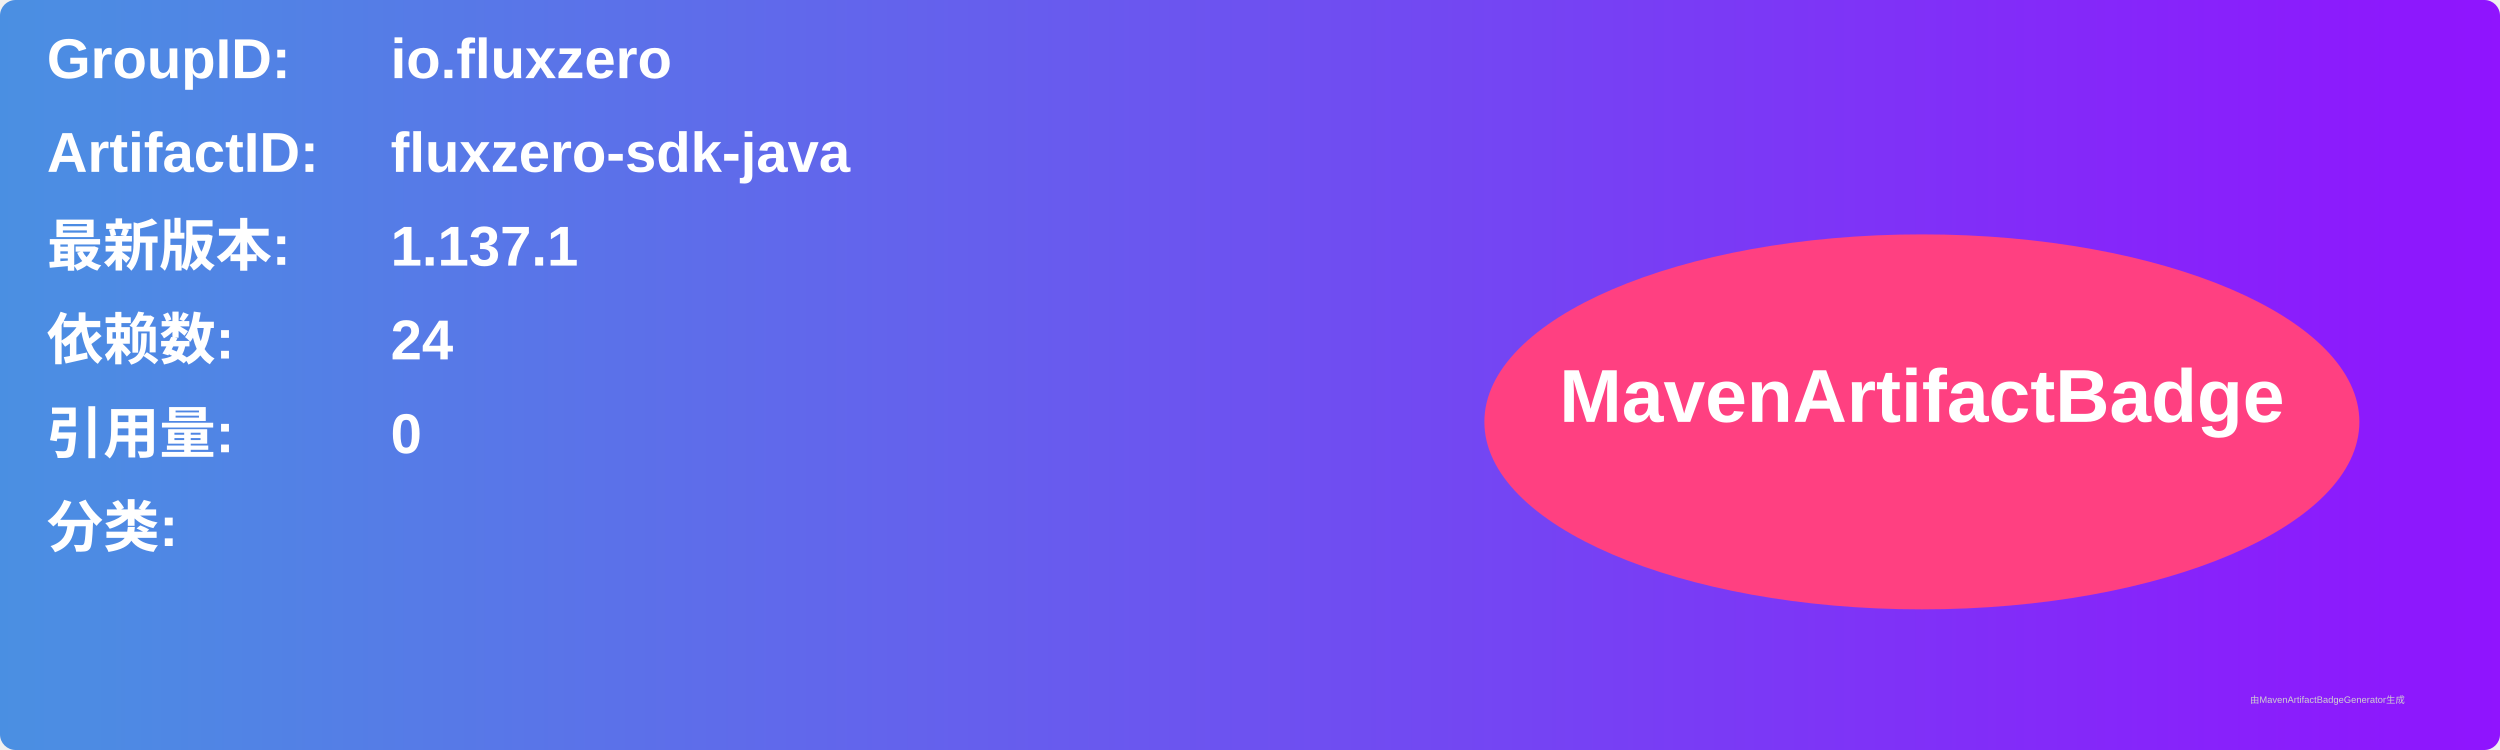
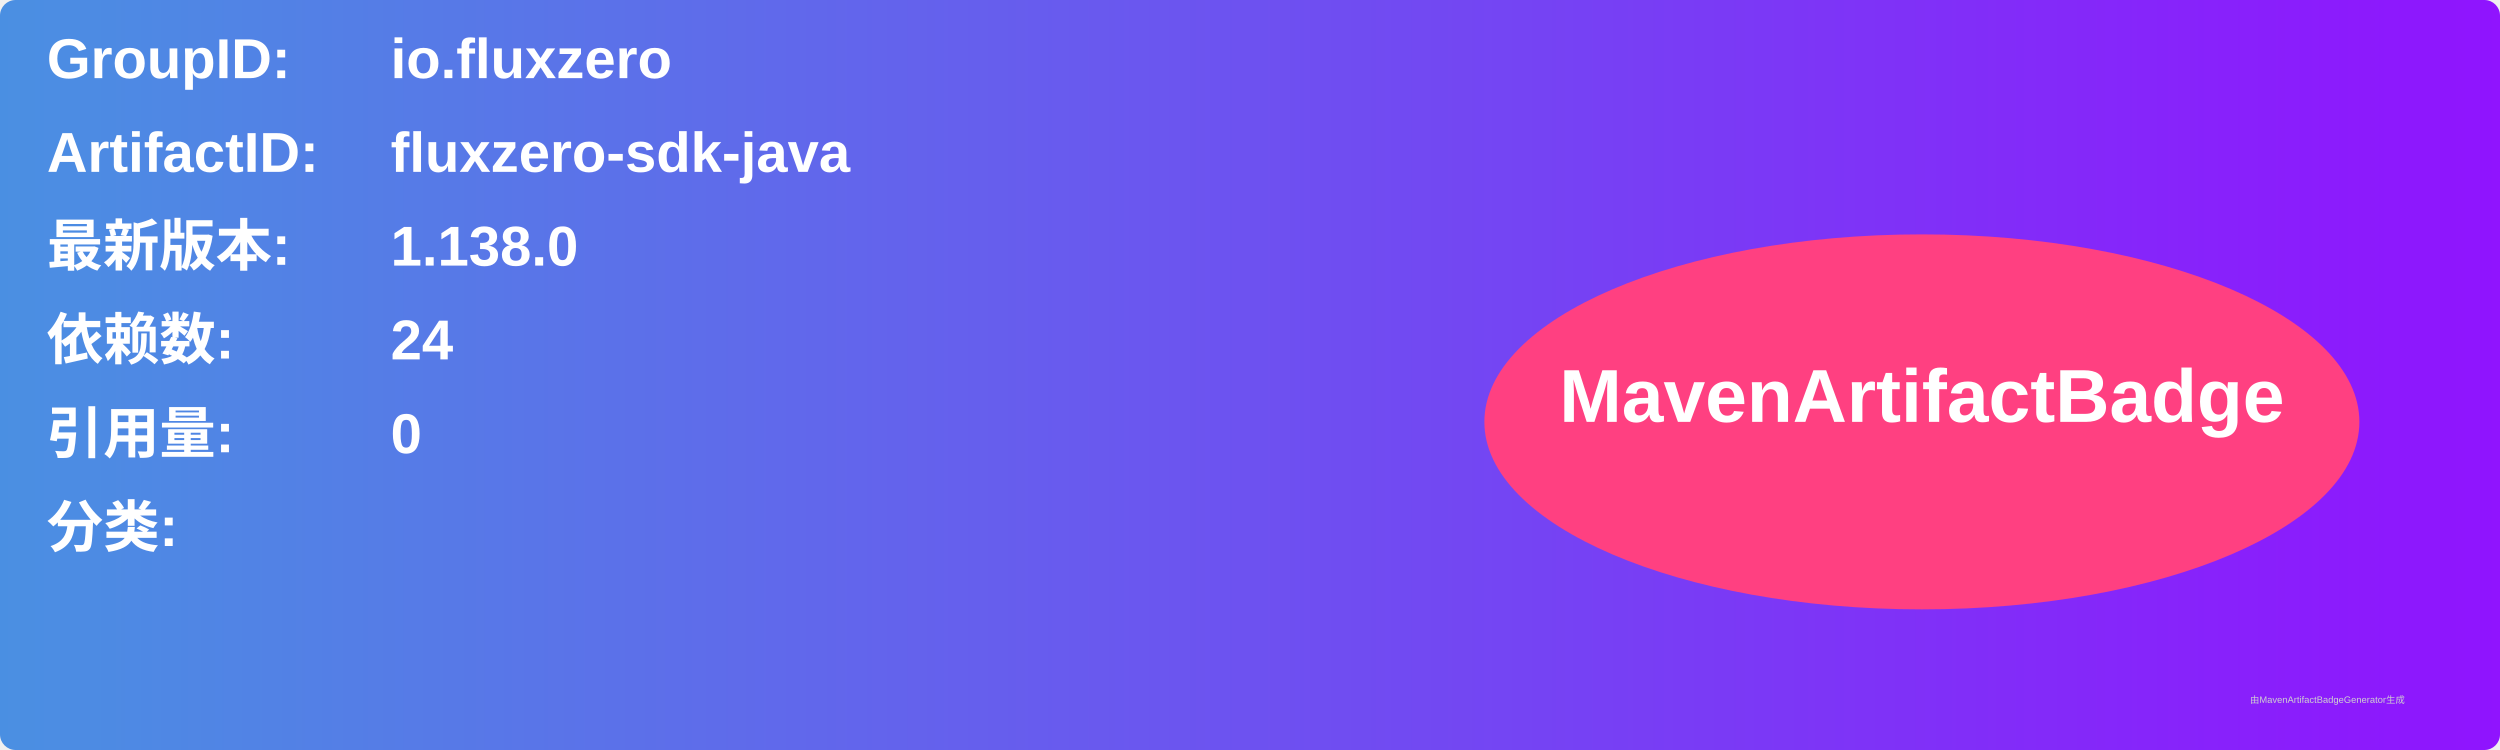
<svg xmlns="http://www.w3.org/2000/svg" width="800" height="240" viewBox="0 0 800 240">
  <linearGradient id="grad" x1="0%" y1="0%" x2="100%" y2="0%">
    <stop offset="0%" stop-color="#4a90e2" />
    <stop offset="100%" stop-color="#9013fe" />
  </linearGradient>
  <rect width="100%" height="100%" rx="5" ry="5" fill="url(#grad)" />
  <g transform="translate(15, 15)">
    <text x="0" y="10" font-family="Arial" font-size="18" fill="white" font-weight="bold" width="260">GroupID:</text>
    <text x="110" y="10" font-family="Arial" font-size="18" fill="white" font-weight="bold" width="460">io.fluxzero</text>
    <text x="0" y="40" font-family="Arial" font-size="18" fill="white" font-weight="bold" width="260">ArtifactID:</text>
    <text x="110" y="40" font-family="Arial" font-size="18" fill="white" font-weight="bold" width="460">fluxzero-sdk-java</text>
    <text x="0" y="70" font-family="Arial" font-size="18" fill="white" font-weight="bold">最新版本:</text>
    <text x="110" y="70" font-family="Arial" font-size="18" fill="white" font-weight="bold">
-       <tspan font-weight="bold">1.137.1</tspan>
+       <tspan font-weight="bold">1.138.0</tspan>
    </text>
    <text x="0" y="100" font-family="Arial" font-size="18" fill="white" font-weight="bold">依赖数: </text>
    <text x="110" y="100" font-family="Arial" font-size="18" fill="white">
      <tspan font-weight="bold">24</tspan>
    </text>
    <text x="0" y="130" font-family="Arial" font-size="18" fill="white" font-weight="bold">引用量: </text>
    <text x="110" y="130" font-family="Arial" font-size="18" fill="white">
      <tspan font-weight="bold">0</tspan>
    </text>
    <text x="0" y="160" font-family="Arial" font-size="18" fill="white" font-weight="bold">分类:</text>
    <text x="10" y="190" font-family="Arial" font-size="10" fill="white">
      <tspan font-weight="bold" />
    </text>
    <ellipse cx="600" cy="120" rx="140" ry="60" fill="#ff4081" />
    <text x="600" y="120" text-anchor="middle" font-family="Arial" font-size="24" fill="white" font-weight="bold">MavenArtifactBadge</text>
  </g>
  <text x="720" y="225" font-family="Arial" font-size="3" fill="#d0d0d0">由MavenArtifactBadgeGenerator生成</text>
</svg>
